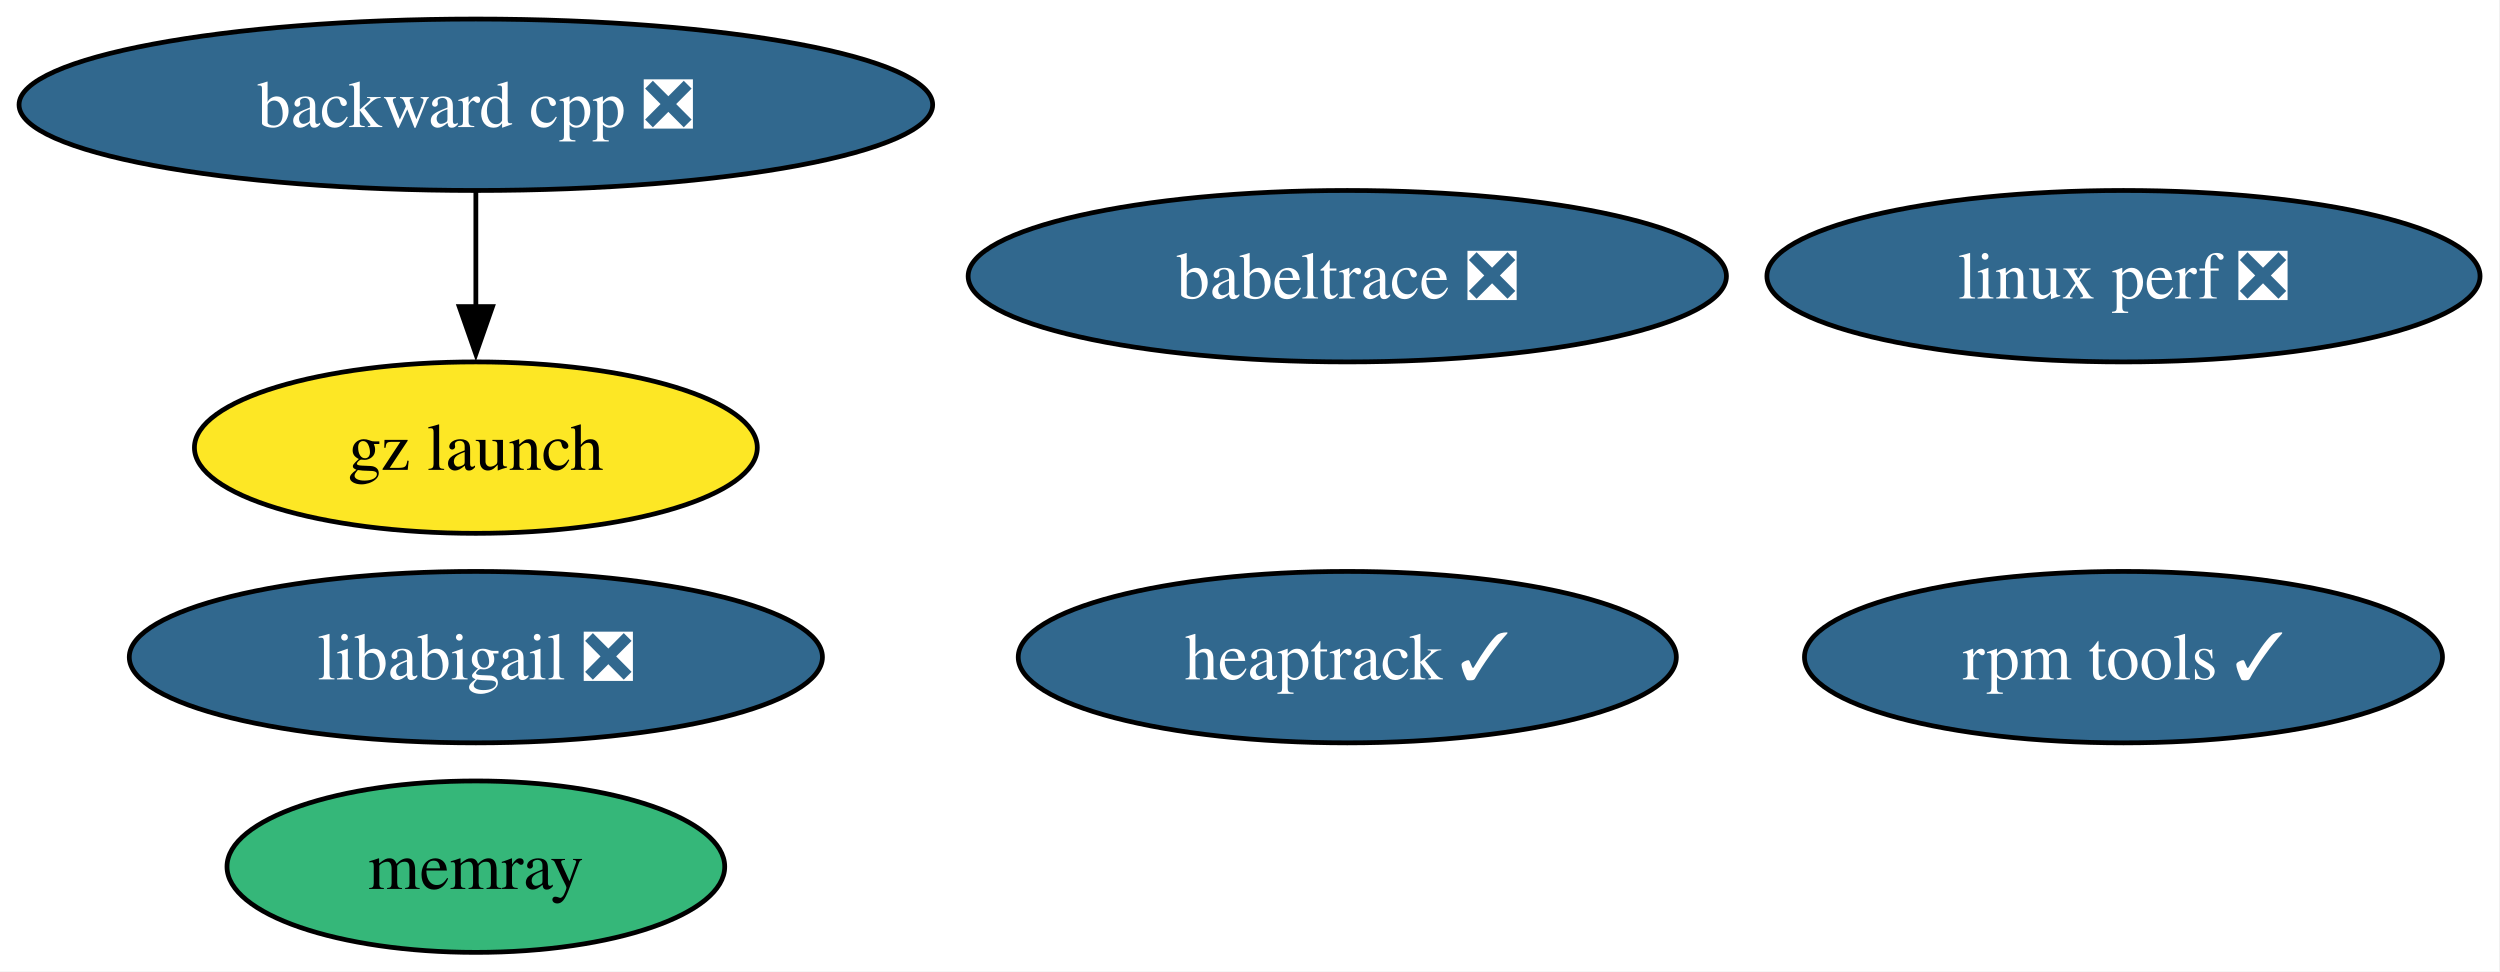
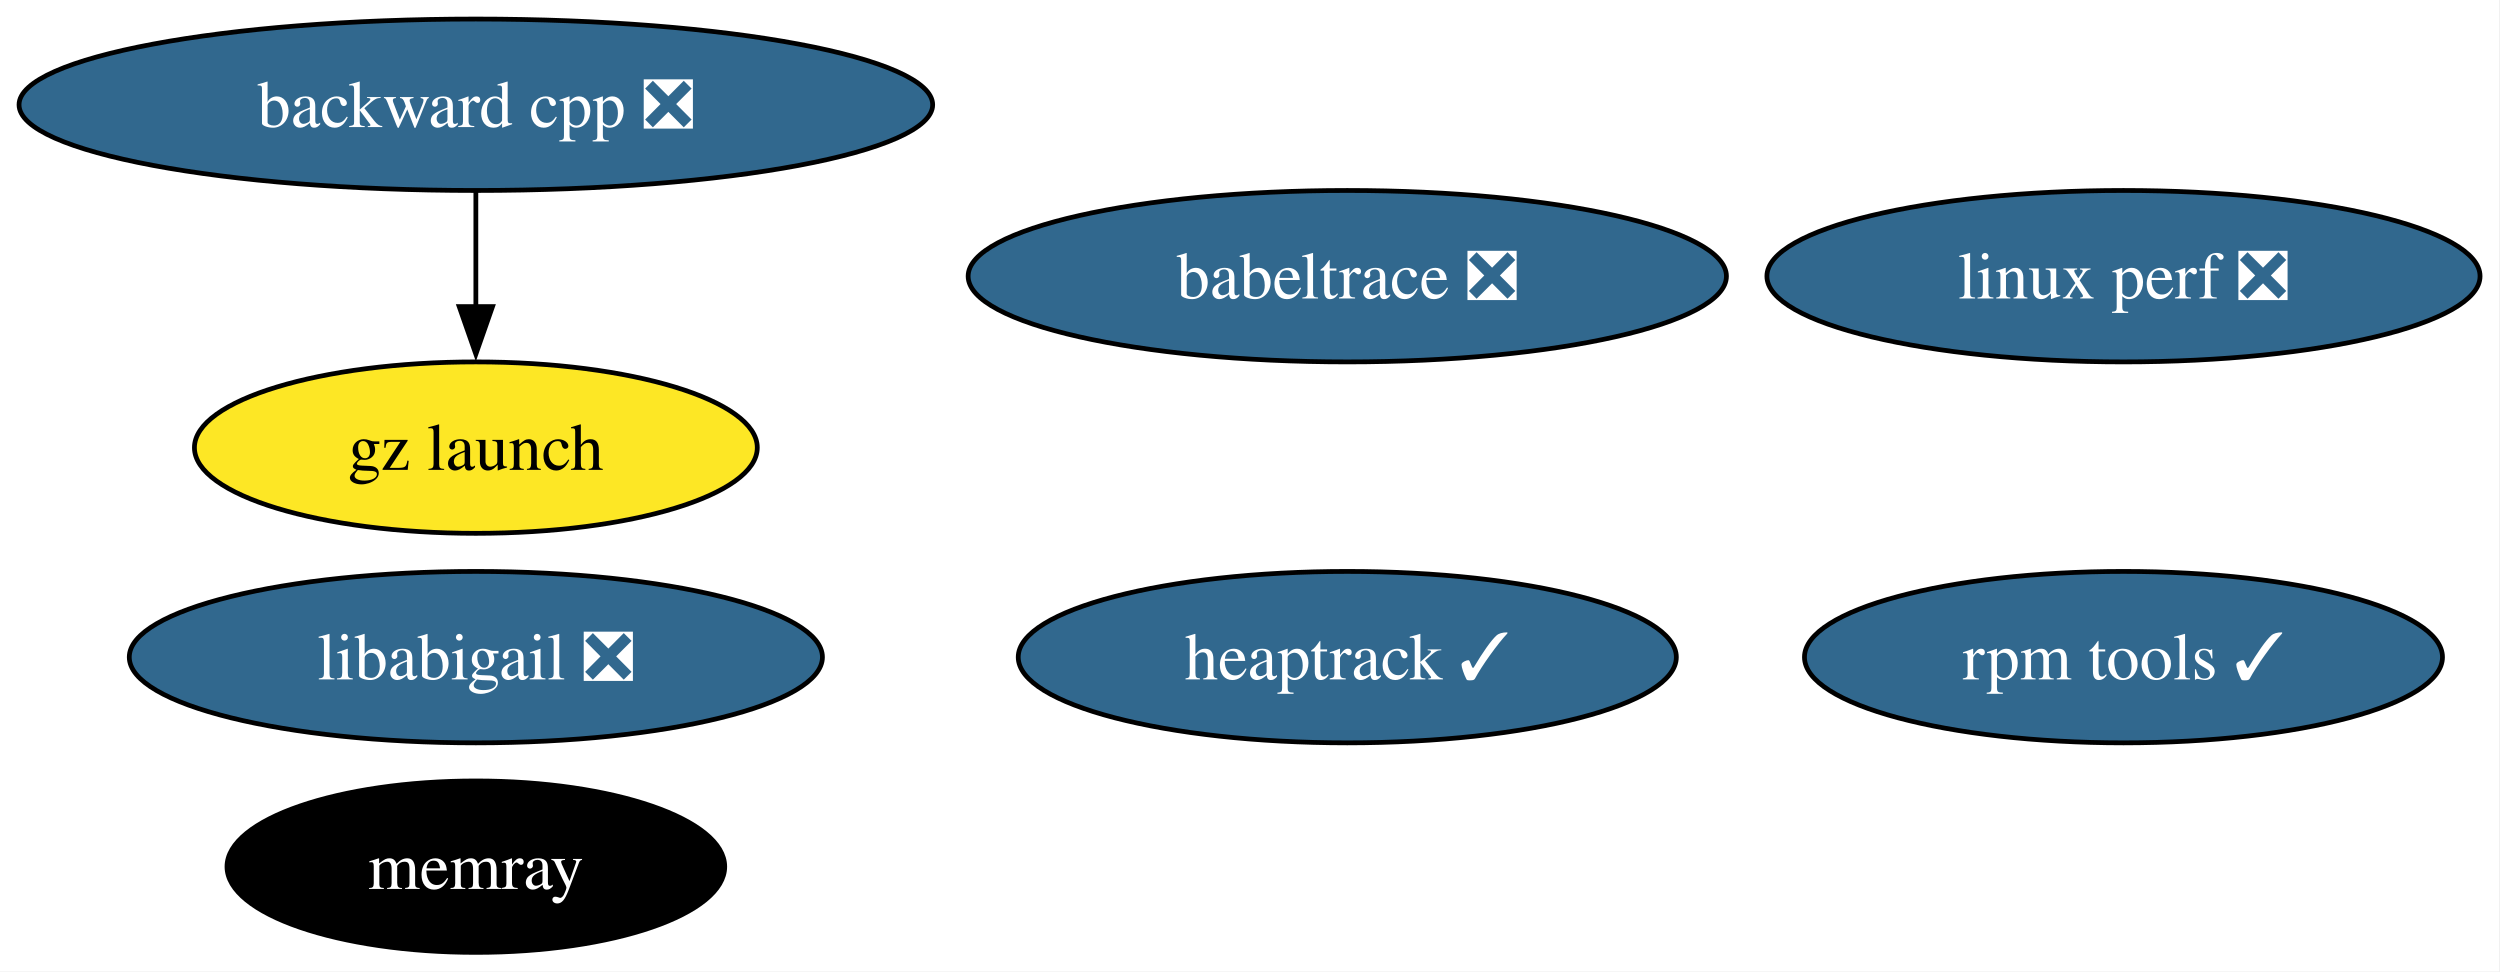
<svg xmlns="http://www.w3.org/2000/svg" xmlns:xlink="http://www.w3.org/1999/xlink" width="525pt" height="204pt" viewBox="0.00 0.00 525.00 204.00">
  <g id="graph0" class="graph" transform="scale(1 1) rotate(0) translate(4 200)">
    <polygon fill="white" stroke="none" points="-4,4 -4,-200 520.81,-200 520.81,4 -4,4" />
    <g id="node1" class="node">
      <g id="a_node1">
        <a xlink:href="https://github.com/conda-forge/babeltrace-feedstock/pull/17" xlink:title="babeltrace ❎">
          <ellipse fill="#31688e" stroke="black" cx="278.93" cy="-142" rx="79.62" ry="18" />
          <text xml:space="preserve" text-anchor="middle" x="278.93" y="-137.32" font-family="Times,serif" font-size="14.00" fill="white">babeltrace ❎</text>
        </a>
      </g>
    </g>
    <g id="node2" class="node">
      <g id="a_node2">
        <a xlink:href="https://github.com/conda-forge/backward-cpp-feedstock/pull/30" xlink:title="backward cpp ❎">
          <ellipse fill="#31688e" stroke="black" cx="95.93" cy="-178" rx="95.93" ry="18" />
          <text xml:space="preserve" text-anchor="middle" x="95.93" y="-173.32" font-family="Times,serif" font-size="14.00" fill="white">backward cpp ❎</text>
        </a>
      </g>
    </g>
    <g id="node3" class="node">
      <g id="a_node3">
        <a xlink:href="https://github.com/conda-forge/gz-launch-feedstock" xlink:title="gz launch">
          <ellipse fill="#fde725" stroke="black" cx="95.93" cy="-106" rx="59.1" ry="18" />
          <text xml:space="preserve" text-anchor="middle" x="95.93" y="-101.33" font-family="Times,serif" font-size="14.00">gz launch</text>
        </a>
      </g>
    </g>
    <g id="edge1" class="edge">
      <path fill="none" stroke="black" d="M95.93,-159.7C95.93,-152.41 95.93,-143.73 95.93,-135.54" />
      <polygon fill="black" stroke="black" points="99.43,-135.62 95.93,-125.62 92.43,-135.62 99.43,-135.62" />
    </g>
    <g id="node4" class="node">
      <g id="a_node4">
        <a xlink:href="https://github.com/conda-forge/heaptrack-feedstock/pull/26" xlink:title="heaptrack ✓">
          <ellipse fill="#31688e" stroke="black" cx="278.93" cy="-62" rx="69.1" ry="18" />
          <text xml:space="preserve" text-anchor="middle" x="278.93" y="-57.33" font-family="Times,serif" font-size="14.00" fill="white">heaptrack ✓</text>
        </a>
      </g>
    </g>
    <g id="node5" class="node">
      <g id="a_node5">
        <a xlink:href="https://github.com/conda-forge/libabigail-feedstock/pull/17" xlink:title="libabigail ❎">
          <ellipse fill="#31688e" stroke="black" cx="95.93" cy="-62" rx="72.78" ry="18" />
          <text xml:space="preserve" text-anchor="middle" x="95.93" y="-57.33" font-family="Times,serif" font-size="14.00" fill="white">libabigail ❎</text>
        </a>
      </g>
    </g>
    <g id="node6" class="node">
      <g id="a_node6">
        <a xlink:href="https://github.com/conda-forge/linux-perf-feedstock/pull/99" xlink:title="linux perf ❎">
          <ellipse fill="#31688e" stroke="black" cx="441.93" cy="-142" rx="74.88" ry="18" />
          <text xml:space="preserve" text-anchor="middle" x="441.93" y="-137.32" font-family="Times,serif" font-size="14.00" fill="white">linux perf ❎</text>
        </a>
      </g>
    </g>
    <g id="node7" class="node">
      <g id="a_node7">
        <a xlink:href="https://github.com/conda-forge/memray-feedstock" xlink:title="memray">
-           <ellipse fill="#35b779" stroke="black" cx="95.93" cy="-18" rx="52.26" ry="18" />
-           <text xml:space="preserve" text-anchor="middle" x="95.93" y="-13.32" font-family="Times,serif" font-size="14.00">memray</text>
+           <ellipse fill="#000000" stroke="black" cx="95.93" cy="-18" rx="52.26" ry="18" />
+           <text xml:space="preserve" text-anchor="middle" x="95.93" y="-13.32" font-family="Times,serif" font-size="14.00" fill="white">memray</text>
        </a>
      </g>
    </g>
    <g id="node8" class="node">
      <g id="a_node8">
        <a xlink:href="https://github.com/conda-forge/rpm-tools-feedstock/pull/57" xlink:title="rpm tools ✓">
          <ellipse fill="#31688e" stroke="black" cx="441.93" cy="-62" rx="66.99" ry="18" />
          <text xml:space="preserve" text-anchor="middle" x="441.93" y="-57.33" font-family="Times,serif" font-size="14.00" fill="white">rpm tools ✓</text>
        </a>
      </g>
    </g>
  </g>
</svg>
